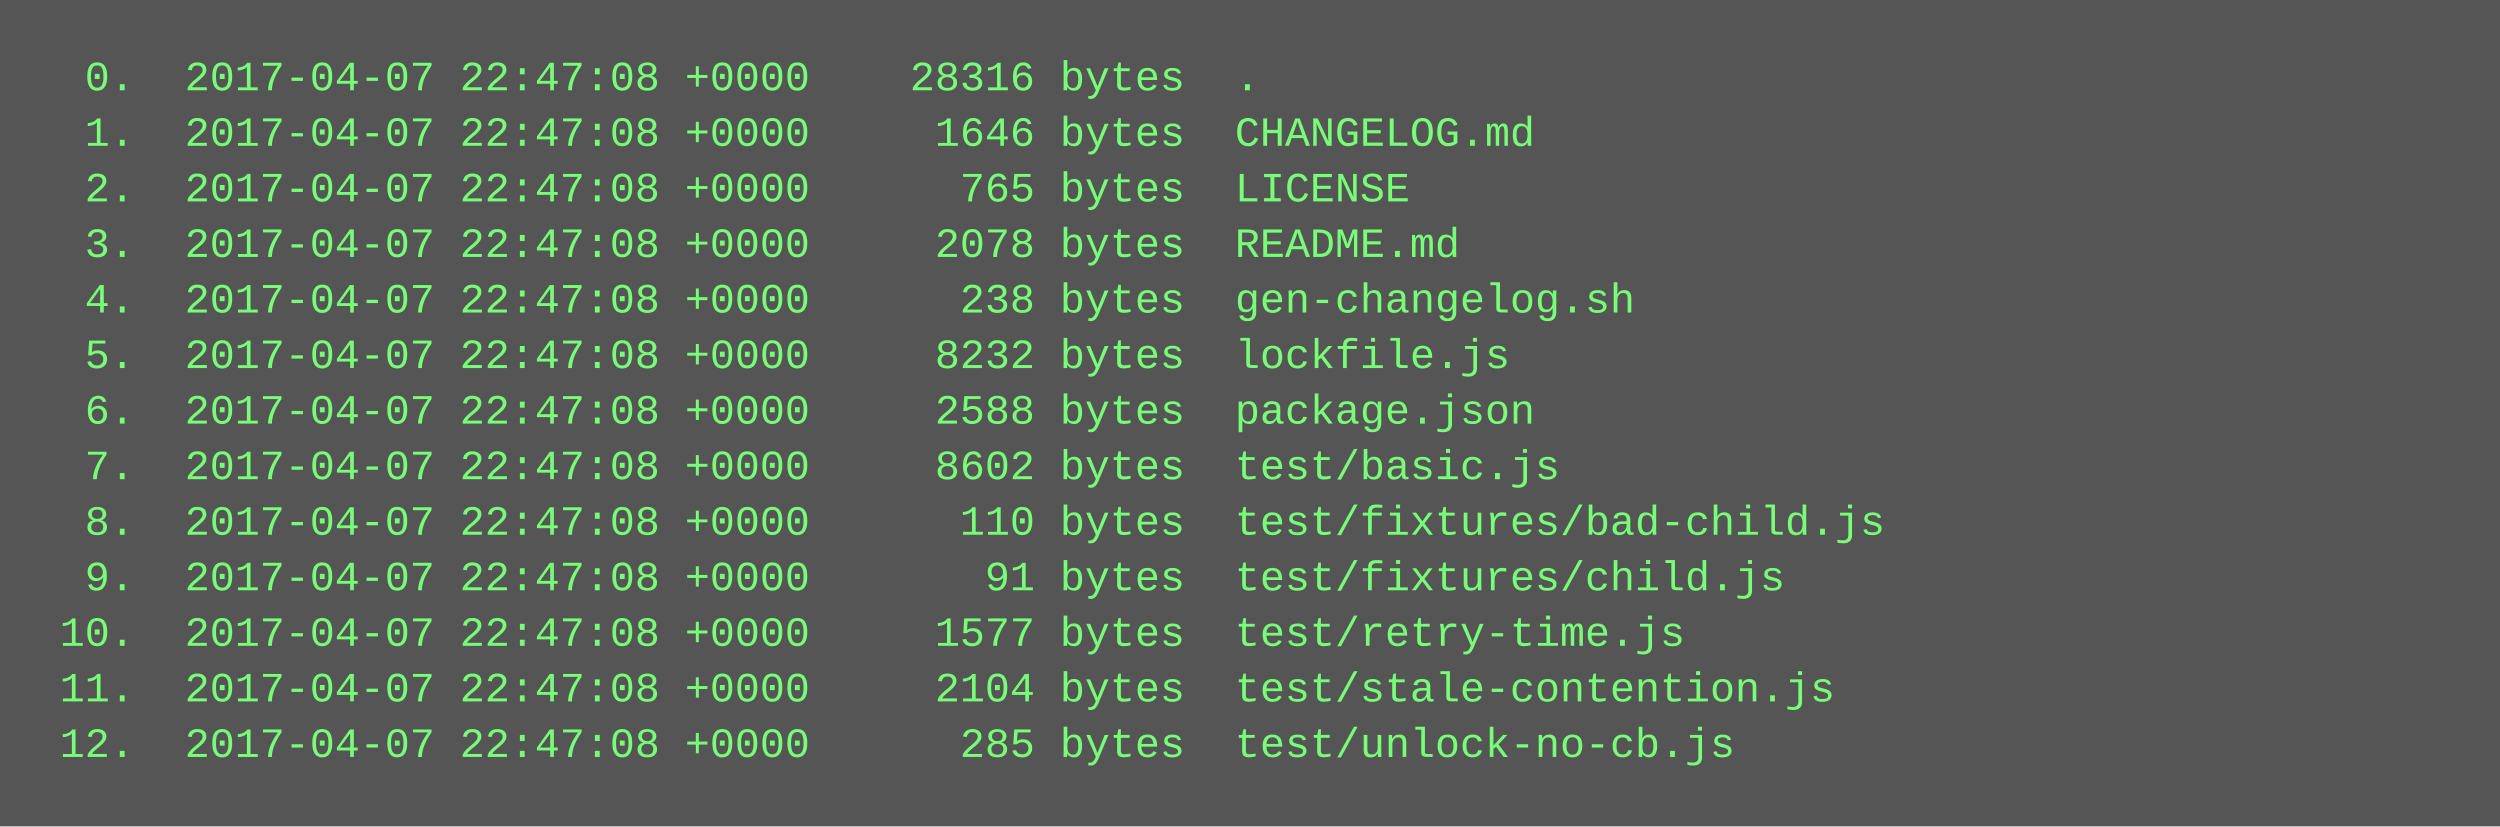
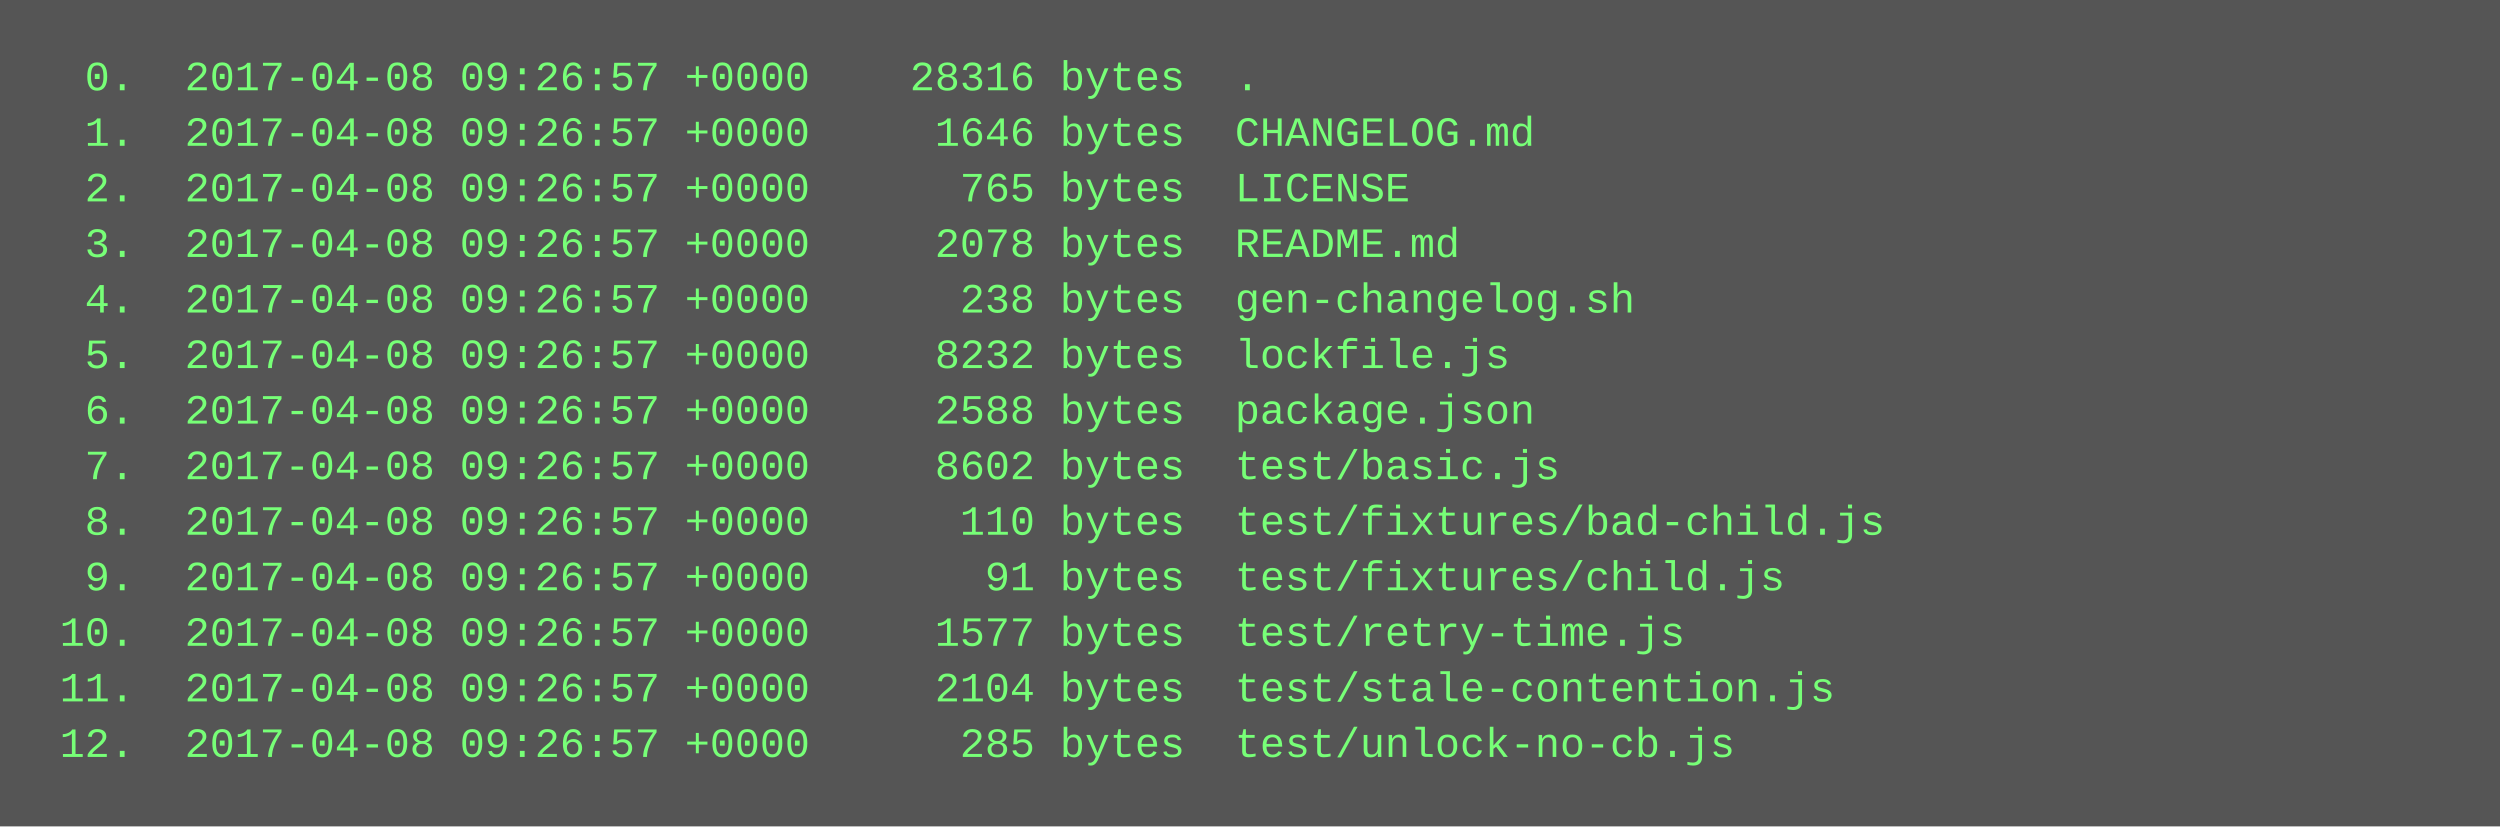
<svg xmlns="http://www.w3.org/2000/svg" height="238" width="720">
  <rect height="238" fill="#555" width="720" />
  <text fill="#7f7" font-family="Courier New" font-size="12" xml:space="preserve">
-     <tspan x="10" y="26">  0.  2017-04-07 22:47:08 +0000    28316 bytes  .</tspan>
-     <tspan x="10" y="42">  1.  2017-04-07 22:47:08 +0000     1646 bytes  CHANGELOG.md</tspan>
-     <tspan x="10" y="58">  2.  2017-04-07 22:47:08 +0000      765 bytes  LICENSE</tspan>
-     <tspan x="10" y="74">  3.  2017-04-07 22:47:08 +0000     2078 bytes  README.md</tspan>
-     <tspan x="10" y="90">  4.  2017-04-07 22:47:08 +0000      238 bytes  gen-changelog.sh</tspan>
-     <tspan x="10" y="106">  5.  2017-04-07 22:47:08 +0000     8232 bytes  lockfile.js</tspan>
-     <tspan x="10" y="122">  6.  2017-04-07 22:47:08 +0000     2588 bytes  package.json</tspan>
-     <tspan x="10" y="138">  7.  2017-04-07 22:47:08 +0000     8602 bytes  test/basic.js</tspan>
-     <tspan x="10" y="154">  8.  2017-04-07 22:47:08 +0000      110 bytes  test/fixtures/bad-child.js</tspan>
-     <tspan x="10" y="170">  9.  2017-04-07 22:47:08 +0000       91 bytes  test/fixtures/child.js</tspan>
-     <tspan x="10" y="186"> 10.  2017-04-07 22:47:08 +0000     1577 bytes  test/retry-time.js</tspan>
-     <tspan x="10" y="202"> 11.  2017-04-07 22:47:08 +0000     2104 bytes  test/stale-contention.js</tspan>
-     <tspan x="10" y="218"> 12.  2017-04-07 22:47:08 +0000      285 bytes  test/unlock-no-cb.js</tspan>
+     <tspan x="10" y="26">  0.  2017-04-08 09:26:57 +0000    28316 bytes  .</tspan>
+     <tspan x="10" y="42">  1.  2017-04-08 09:26:57 +0000     1646 bytes  CHANGELOG.md</tspan>
+     <tspan x="10" y="58">  2.  2017-04-08 09:26:57 +0000      765 bytes  LICENSE</tspan>
+     <tspan x="10" y="74">  3.  2017-04-08 09:26:57 +0000     2078 bytes  README.md</tspan>
+     <tspan x="10" y="90">  4.  2017-04-08 09:26:57 +0000      238 bytes  gen-changelog.sh</tspan>
+     <tspan x="10" y="106">  5.  2017-04-08 09:26:57 +0000     8232 bytes  lockfile.js</tspan>
+     <tspan x="10" y="122">  6.  2017-04-08 09:26:57 +0000     2588 bytes  package.json</tspan>
+     <tspan x="10" y="138">  7.  2017-04-08 09:26:57 +0000     8602 bytes  test/basic.js</tspan>
+     <tspan x="10" y="154">  8.  2017-04-08 09:26:57 +0000      110 bytes  test/fixtures/bad-child.js</tspan>
+     <tspan x="10" y="170">  9.  2017-04-08 09:26:57 +0000       91 bytes  test/fixtures/child.js</tspan>
+     <tspan x="10" y="186"> 10.  2017-04-08 09:26:57 +0000     1577 bytes  test/retry-time.js</tspan>
+     <tspan x="10" y="202"> 11.  2017-04-08 09:26:57 +0000     2104 bytes  test/stale-contention.js</tspan>
+     <tspan x="10" y="218"> 12.  2017-04-08 09:26:57 +0000      285 bytes  test/unlock-no-cb.js</tspan>
  </text>
</svg>
